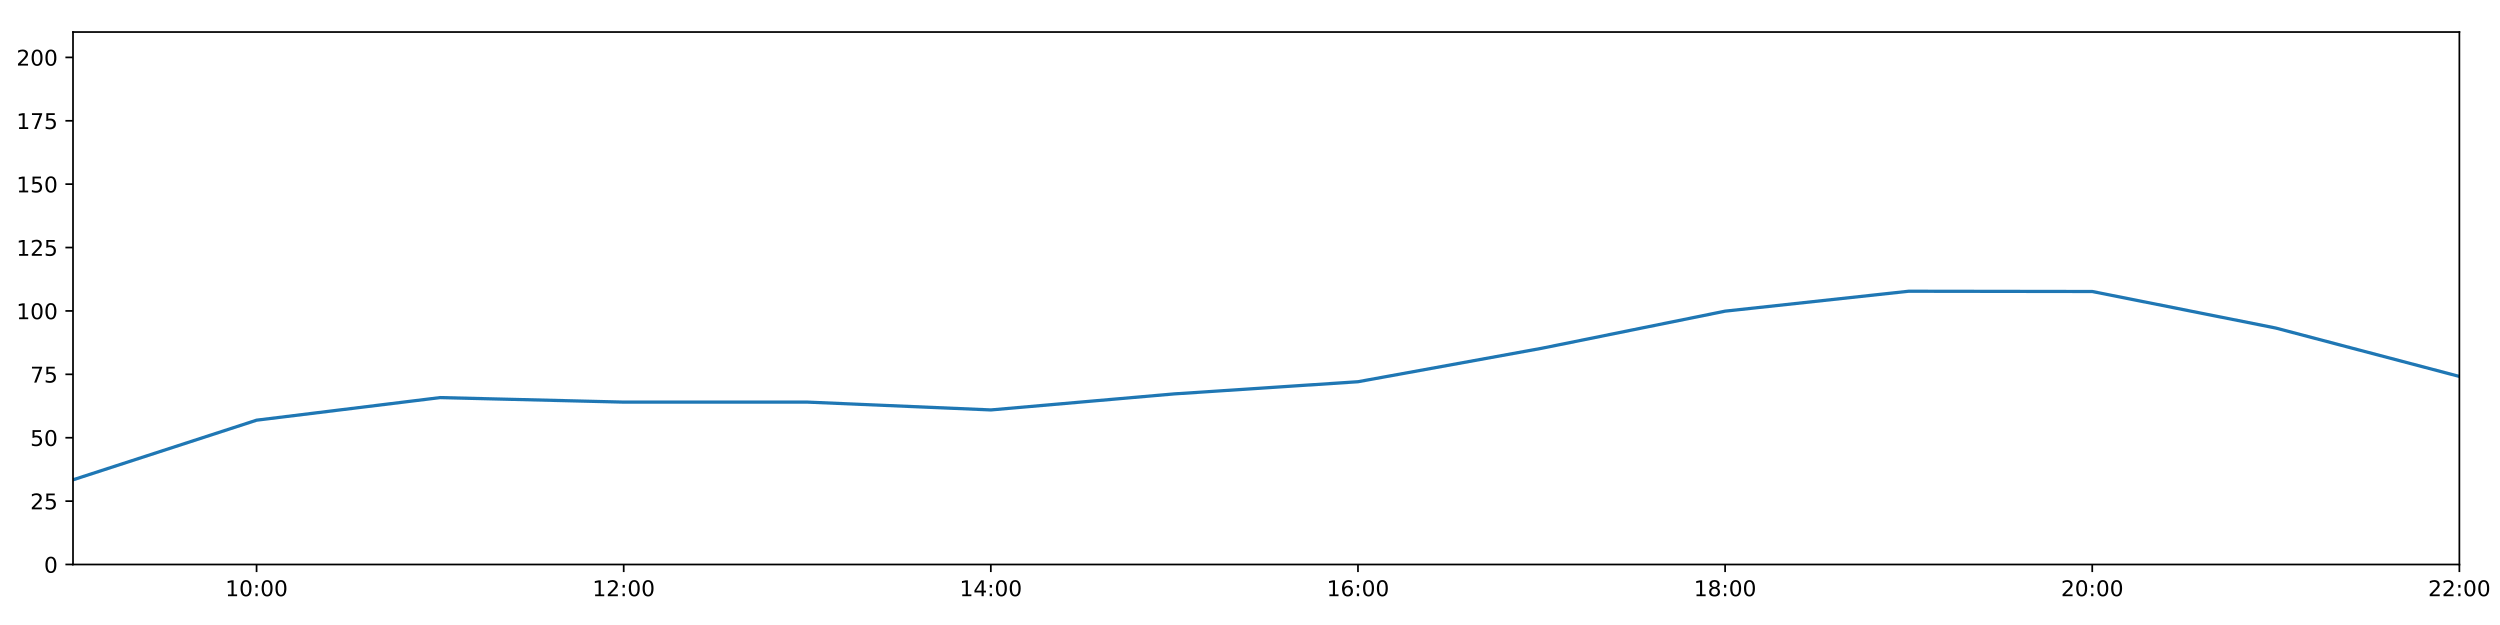
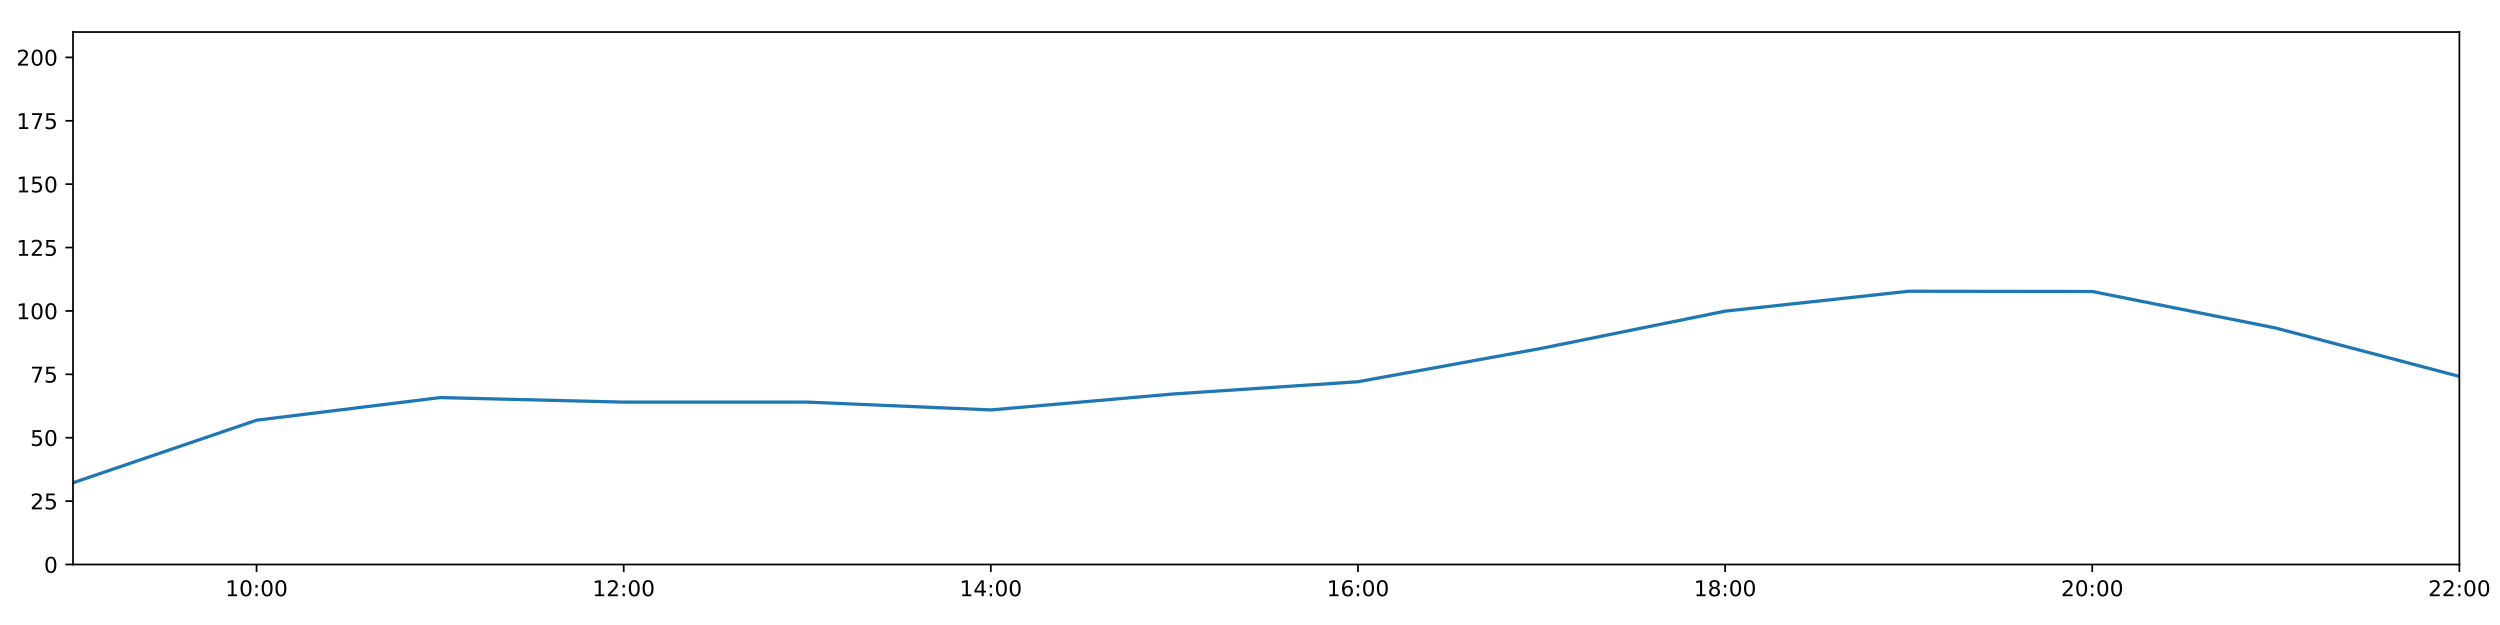
<svg xmlns="http://www.w3.org/2000/svg" xmlns:xlink="http://www.w3.org/1999/xlink" height="288pt" version="1.1" viewBox="0 0 1152 288" width="1152pt">
  <defs>
    <style type="text/css">
*{stroke-linecap:butt;stroke-linejoin:round;}
  </style>
  </defs>
  <g id="figure_1">
    <g id="patch_1">
      <path d="M 0 288  L 1152 288  L 1152 0  L 0 0  z " style="fill:#ffffff;" />
    </g>
    <g id="axes_1">
      <g id="patch_2">
        <path d="M 33.64 260.12  L 1133.28 260.12  L 1133.28 14.76  L 33.64 14.76  z " style="fill:#ffffff;" />
      </g>
      <g id="matplotlib.axis_1">
        <g id="xtick_1">
          <g id="line2d_1">
            <defs>
-               <path d="M 0 0  L 0 3.5  " id="m52dee85986" style="stroke:#000000;stroke-width:0.8;" />
-             </defs>
-             <g>
-               <use style="stroke:#000000;stroke-width:0.8;" x="118.228" xlink:href="#m52dee85986" y="260.12" />
+               <path d="M 0 0  L 0 3.5  " id="m9edf2d96e3" style="stroke:#000000;stroke-width:0.8;" />
+             </defs>
+             <g>
+               <use style="stroke:#000000;stroke-width:0.8;" x="118.228" xlink:href="#m9edf2d96e3" y="260.12" />
            </g>
          </g>
          <g id="text_1">
            <defs>
              <path d="M 12.406 8.297  L 28.516 8.297  L 28.516 63.922  L 10.984 60.406  L 10.984 69.391  L 28.422 72.906  L 38.281 72.906  L 38.281 8.297  L 54.391 8.297  L 54.391 0  L 12.406 0  z " id="DejaVuSans-49" />
              <path d="M 31.781 66.406  Q 24.172 66.406 20.328 58.906  Q 16.5 51.422 16.5 36.375  Q 16.5 21.391 20.328 13.891  Q 24.172 6.391 31.781 6.391  Q 39.453 6.391 43.281 13.891  Q 47.125 21.391 47.125 36.375  Q 47.125 51.422 43.281 58.906  Q 39.453 66.406 31.781 66.406  z M 31.781 74.219  Q 44.047 74.219 50.516 64.516  Q 56.984 54.828 56.984 36.375  Q 56.984 17.969 50.516 8.266  Q 44.047 -1.422 31.781 -1.422  Q 19.531 -1.422 13.062 8.266  Q 6.594 17.969 6.594 36.375  Q 6.594 54.828 13.062 64.516  Q 19.531 74.219 31.781 74.219  z " id="DejaVuSans-48" />
              <path d="M 11.719 12.406  L 22.016 12.406  L 22.016 0  L 11.719 0  z M 11.719 51.703  L 22.016 51.703  L 22.016 39.312  L 11.719 39.312  z " id="DejaVuSans-58" />
            </defs>
            <g transform="translate(103.8183 274.7184)scale(0.1 -0.1)">
              <use xlink:href="#DejaVuSans-49" />
              <use x="63.623" xlink:href="#DejaVuSans-48" />
              <use x="127.246" xlink:href="#DejaVuSans-58" />
              <use x="160.938" xlink:href="#DejaVuSans-48" />
              <use x="224.561" xlink:href="#DejaVuSans-48" />
            </g>
          </g>
        </g>
        <g id="xtick_2">
          <g id="line2d_2">
            <g>
-               <use style="stroke:#000000;stroke-width:0.8;" x="287.403" xlink:href="#m52dee85986" y="260.12" />
+               <use style="stroke:#000000;stroke-width:0.8;" x="287.403" xlink:href="#m9edf2d96e3" y="260.12" />
            </g>
          </g>
          <g id="text_2">
            <defs>
              <path d="M 19.188 8.297  L 53.609 8.297  L 53.609 0  L 7.328 0  L 7.328 8.297  Q 12.938 14.109 22.625 23.891  Q 32.328 33.688 34.812 36.531  Q 39.547 41.844 41.422 45.531  Q 43.312 49.219 43.312 52.781  Q 43.312 58.594 39.234 62.25  Q 35.156 65.922 28.609 65.922  Q 23.969 65.922 18.812 64.312  Q 13.672 62.703 7.812 59.422  L 7.812 69.391  Q 13.766 71.781 18.938 73  Q 24.125 74.219 28.422 74.219  Q 39.75 74.219 46.484 68.547  Q 53.219 62.891 53.219 53.422  Q 53.219 48.922 51.531 44.891  Q 49.859 40.875 45.406 35.406  Q 44.188 33.984 37.641 27.219  Q 31.109 20.453 19.188 8.297  z " id="DejaVuSans-50" />
            </defs>
            <g transform="translate(272.9937 274.7184)scale(0.1 -0.1)">
              <use xlink:href="#DejaVuSans-49" />
              <use x="63.623" xlink:href="#DejaVuSans-50" />
              <use x="127.246" xlink:href="#DejaVuSans-58" />
              <use x="160.938" xlink:href="#DejaVuSans-48" />
              <use x="224.561" xlink:href="#DejaVuSans-48" />
            </g>
          </g>
        </g>
        <g id="xtick_3">
          <g id="line2d_3">
            <g>
-               <use style="stroke:#000000;stroke-width:0.8;" x="456.578" xlink:href="#m52dee85986" y="260.12" />
+               <use style="stroke:#000000;stroke-width:0.8;" x="456.578" xlink:href="#m9edf2d96e3" y="260.12" />
            </g>
          </g>
          <g id="text_3">
            <defs>
              <path d="M 37.797 64.312  L 12.891 25.391  L 37.797 25.391  z M 35.203 72.906  L 47.609 72.906  L 47.609 25.391  L 58.016 25.391  L 58.016 17.188  L 47.609 17.188  L 47.609 0  L 37.797 0  L 37.797 17.188  L 4.891 17.188  L 4.891 26.703  z " id="DejaVuSans-52" />
            </defs>
            <g transform="translate(442.1691 274.7184)scale(0.1 -0.1)">
              <use xlink:href="#DejaVuSans-49" />
              <use x="63.623" xlink:href="#DejaVuSans-52" />
              <use x="127.246" xlink:href="#DejaVuSans-58" />
              <use x="160.938" xlink:href="#DejaVuSans-48" />
              <use x="224.561" xlink:href="#DejaVuSans-48" />
            </g>
          </g>
        </g>
        <g id="xtick_4">
          <g id="line2d_4">
            <g>
-               <use style="stroke:#000000;stroke-width:0.8;" x="625.754" xlink:href="#m52dee85986" y="260.12" />
+               <use style="stroke:#000000;stroke-width:0.8;" x="625.754" xlink:href="#m9edf2d96e3" y="260.12" />
            </g>
          </g>
          <g id="text_4">
            <defs>
              <path d="M 33.016 40.375  Q 26.375 40.375 22.484 35.828  Q 18.609 31.297 18.609 23.391  Q 18.609 15.531 22.484 10.953  Q 26.375 6.391 33.016 6.391  Q 39.656 6.391 43.531 10.953  Q 47.406 15.531 47.406 23.391  Q 47.406 31.297 43.531 35.828  Q 39.656 40.375 33.016 40.375  z M 52.594 71.297  L 52.594 62.312  Q 48.875 64.062 45.094 64.984  Q 41.312 65.922 37.594 65.922  Q 27.828 65.922 22.672 59.328  Q 17.531 52.734 16.797 39.406  Q 19.672 43.656 24.016 45.922  Q 28.375 48.188 33.594 48.188  Q 44.578 48.188 50.953 41.516  Q 57.328 34.859 57.328 23.391  Q 57.328 12.156 50.688 5.359  Q 44.047 -1.422 33.016 -1.422  Q 20.359 -1.422 13.672 8.266  Q 6.984 17.969 6.984 36.375  Q 6.984 53.656 15.188 63.938  Q 23.391 74.219 37.203 74.219  Q 40.922 74.219 44.703 73.484  Q 48.484 72.75 52.594 71.297  z " id="DejaVuSans-54" />
            </defs>
            <g transform="translate(611.3445 274.7184)scale(0.1 -0.1)">
              <use xlink:href="#DejaVuSans-49" />
              <use x="63.623" xlink:href="#DejaVuSans-54" />
              <use x="127.246" xlink:href="#DejaVuSans-58" />
              <use x="160.938" xlink:href="#DejaVuSans-48" />
              <use x="224.561" xlink:href="#DejaVuSans-48" />
            </g>
          </g>
        </g>
        <g id="xtick_5">
          <g id="line2d_5">
            <g>
-               <use style="stroke:#000000;stroke-width:0.8;" x="794.929" xlink:href="#m52dee85986" y="260.12" />
+               <use style="stroke:#000000;stroke-width:0.8;" x="794.929" xlink:href="#m9edf2d96e3" y="260.12" />
            </g>
          </g>
          <g id="text_5">
            <defs>
              <path d="M 31.781 34.625  Q 24.75 34.625 20.719 30.859  Q 16.703 27.094 16.703 20.516  Q 16.703 13.922 20.719 10.156  Q 24.75 6.391 31.781 6.391  Q 38.812 6.391 42.859 10.172  Q 46.922 13.969 46.922 20.516  Q 46.922 27.094 42.891 30.859  Q 38.875 34.625 31.781 34.625  z M 21.922 38.812  Q 15.578 40.375 12.031 44.719  Q 8.5 49.078 8.5 55.328  Q 8.5 64.062 14.719 69.141  Q 20.953 74.219 31.781 74.219  Q 42.672 74.219 48.875 69.141  Q 55.078 64.062 55.078 55.328  Q 55.078 49.078 51.531 44.719  Q 48 40.375 41.703 38.812  Q 48.828 37.156 52.797 32.312  Q 56.781 27.484 56.781 20.516  Q 56.781 9.906 50.312 4.234  Q 43.844 -1.422 31.781 -1.422  Q 19.734 -1.422 13.25 4.234  Q 6.781 9.906 6.781 20.516  Q 6.781 27.484 10.781 32.312  Q 14.797 37.156 21.922 38.812  z M 18.312 54.391  Q 18.312 48.734 21.844 45.562  Q 25.391 42.391 31.781 42.391  Q 38.141 42.391 41.719 45.562  Q 45.312 48.734 45.312 54.391  Q 45.312 60.062 41.719 63.234  Q 38.141 66.406 31.781 66.406  Q 25.391 66.406 21.844 63.234  Q 18.312 60.062 18.312 54.391  z " id="DejaVuSans-56" />
            </defs>
            <g transform="translate(780.5199 274.7184)scale(0.1 -0.1)">
              <use xlink:href="#DejaVuSans-49" />
              <use x="63.623" xlink:href="#DejaVuSans-56" />
              <use x="127.246" xlink:href="#DejaVuSans-58" />
              <use x="160.938" xlink:href="#DejaVuSans-48" />
              <use x="224.561" xlink:href="#DejaVuSans-48" />
            </g>
          </g>
        </g>
        <g id="xtick_6">
          <g id="line2d_6">
            <g>
-               <use style="stroke:#000000;stroke-width:0.8;" x="964.105" xlink:href="#m52dee85986" y="260.12" />
+               <use style="stroke:#000000;stroke-width:0.8;" x="964.105" xlink:href="#m9edf2d96e3" y="260.12" />
            </g>
          </g>
          <g id="text_6">
            <g transform="translate(949.6952 274.7184)scale(0.1 -0.1)">
              <use xlink:href="#DejaVuSans-50" />
              <use x="63.623" xlink:href="#DejaVuSans-48" />
              <use x="127.246" xlink:href="#DejaVuSans-58" />
              <use x="160.938" xlink:href="#DejaVuSans-48" />
              <use x="224.561" xlink:href="#DejaVuSans-48" />
            </g>
          </g>
        </g>
        <g id="xtick_7">
          <g id="line2d_7">
            <g>
-               <use style="stroke:#000000;stroke-width:0.8;" x="1133.28" xlink:href="#m52dee85986" y="260.12" />
+               <use style="stroke:#000000;stroke-width:0.8;" x="1133.28" xlink:href="#m9edf2d96e3" y="260.12" />
            </g>
          </g>
          <g id="text_7">
            <g transform="translate(1118.871 274.7184)scale(0.1 -0.1)">
              <use xlink:href="#DejaVuSans-50" />
              <use x="63.623" xlink:href="#DejaVuSans-50" />
              <use x="127.246" xlink:href="#DejaVuSans-58" />
              <use x="160.938" xlink:href="#DejaVuSans-48" />
              <use x="224.561" xlink:href="#DejaVuSans-48" />
            </g>
          </g>
        </g>
      </g>
      <g id="matplotlib.axis_2">
        <g id="ytick_1">
          <g id="line2d_8">
            <defs>
-               <path d="M 0 0  L -3.5 0  " id="m5706c85888" style="stroke:#000000;stroke-width:0.8;" />
-             </defs>
-             <g>
-               <use style="stroke:#000000;stroke-width:0.8;" x="33.64" xlink:href="#m5706c85888" y="260.12" />
+               <path d="M 0 0  L -3.5 0  " id="mbd5e5307d8" style="stroke:#000000;stroke-width:0.8;" />
+             </defs>
+             <g>
+               <use style="stroke:#000000;stroke-width:0.8;" x="33.64" xlink:href="#mbd5e5307d8" y="260.12" />
            </g>
          </g>
          <g id="text_8">
            <g transform="translate(20.2775 263.9192)scale(0.1 -0.1)">
              <use xlink:href="#DejaVuSans-48" />
            </g>
          </g>
        </g>
        <g id="ytick_2">
          <g id="line2d_9">
            <g>
-               <use style="stroke:#000000;stroke-width:0.8;" x="33.64" xlink:href="#m5706c85888" y="230.91" />
+               <use style="stroke:#000000;stroke-width:0.8;" x="33.64" xlink:href="#mbd5e5307d8" y="230.91" />
            </g>
          </g>
          <g id="text_9">
            <defs>
              <path d="M 10.797 72.906  L 49.516 72.906  L 49.516 64.594  L 19.828 64.594  L 19.828 46.734  Q 21.969 47.469 24.109 47.828  Q 26.266 48.188 28.422 48.188  Q 40.625 48.188 47.75 41.5  Q 54.891 34.812 54.891 23.391  Q 54.891 11.625 47.562 5.094  Q 40.234 -1.422 26.906 -1.422  Q 22.312 -1.422 17.547 -0.641  Q 12.797 0.141 7.719 1.703  L 7.719 11.625  Q 12.109 9.234 16.797 8.062  Q 21.484 6.891 26.703 6.891  Q 35.156 6.891 40.078 11.328  Q 45.016 15.766 45.016 23.391  Q 45.016 31 40.078 35.438  Q 35.156 39.891 26.703 39.891  Q 22.75 39.891 18.812 39.016  Q 14.891 38.141 10.797 36.281  z " id="DejaVuSans-53" />
            </defs>
            <g transform="translate(13.915 234.7097)scale(0.1 -0.1)">
              <use xlink:href="#DejaVuSans-50" />
              <use x="63.623" xlink:href="#DejaVuSans-53" />
            </g>
          </g>
        </g>
        <g id="ytick_3">
          <g id="line2d_10">
            <g>
-               <use style="stroke:#000000;stroke-width:0.8;" x="33.64" xlink:href="#m5706c85888" y="201.701" />
+               <use style="stroke:#000000;stroke-width:0.8;" x="33.64" xlink:href="#mbd5e5307d8" y="201.701" />
            </g>
          </g>
          <g id="text_10">
            <g transform="translate(13.915 205.5002)scale(0.1 -0.1)">
              <use xlink:href="#DejaVuSans-53" />
              <use x="63.623" xlink:href="#DejaVuSans-48" />
            </g>
          </g>
        </g>
        <g id="ytick_4">
          <g id="line2d_11">
            <g>
-               <use style="stroke:#000000;stroke-width:0.8;" x="33.64" xlink:href="#m5706c85888" y="172.491" />
+               <use style="stroke:#000000;stroke-width:0.8;" x="33.64" xlink:href="#mbd5e5307d8" y="172.491" />
            </g>
          </g>
          <g id="text_11">
            <defs>
              <path d="M 8.203 72.906  L 55.078 72.906  L 55.078 68.703  L 28.609 0  L 18.312 0  L 43.219 64.594  L 8.203 64.594  z " id="DejaVuSans-55" />
            </defs>
            <g transform="translate(13.915 176.2906)scale(0.1 -0.1)">
              <use xlink:href="#DejaVuSans-55" />
              <use x="63.623" xlink:href="#DejaVuSans-53" />
            </g>
          </g>
        </g>
        <g id="ytick_5">
          <g id="line2d_12">
            <g>
-               <use style="stroke:#000000;stroke-width:0.8;" x="33.64" xlink:href="#m5706c85888" y="143.282" />
+               <use style="stroke:#000000;stroke-width:0.8;" x="33.64" xlink:href="#mbd5e5307d8" y="143.282" />
            </g>
          </g>
          <g id="text_12">
            <g transform="translate(7.5525 147.0811)scale(0.1 -0.1)">
              <use xlink:href="#DejaVuSans-49" />
              <use x="63.623" xlink:href="#DejaVuSans-48" />
              <use x="127.246" xlink:href="#DejaVuSans-48" />
            </g>
          </g>
        </g>
        <g id="ytick_6">
          <g id="line2d_13">
            <g>
-               <use style="stroke:#000000;stroke-width:0.8;" x="33.64" xlink:href="#m5706c85888" y="114.072" />
+               <use style="stroke:#000000;stroke-width:0.8;" x="33.64" xlink:href="#mbd5e5307d8" y="114.072" />
            </g>
          </g>
          <g id="text_13">
            <g transform="translate(7.5525 117.8716)scale(0.1 -0.1)">
              <use xlink:href="#DejaVuSans-49" />
              <use x="63.623" xlink:href="#DejaVuSans-50" />
              <use x="127.246" xlink:href="#DejaVuSans-53" />
            </g>
          </g>
        </g>
        <g id="ytick_7">
          <g id="line2d_14">
            <g>
-               <use style="stroke:#000000;stroke-width:0.8;" x="33.64" xlink:href="#m5706c85888" y="84.863" />
+               <use style="stroke:#000000;stroke-width:0.8;" x="33.64" xlink:href="#mbd5e5307d8" y="84.863" />
            </g>
          </g>
          <g id="text_14">
            <g transform="translate(7.5525 88.66208)scale(0.1 -0.1)">
              <use xlink:href="#DejaVuSans-49" />
              <use x="63.623" xlink:href="#DejaVuSans-53" />
              <use x="127.246" xlink:href="#DejaVuSans-48" />
            </g>
          </g>
        </g>
        <g id="ytick_8">
          <g id="line2d_15">
            <g>
-               <use style="stroke:#000000;stroke-width:0.8;" x="33.64" xlink:href="#m5706c85888" y="55.653" />
+               <use style="stroke:#000000;stroke-width:0.8;" x="33.64" xlink:href="#mbd5e5307d8" y="55.653" />
            </g>
          </g>
          <g id="text_15">
            <g transform="translate(7.5525 59.45255)scale(0.1 -0.1)">
              <use xlink:href="#DejaVuSans-49" />
              <use x="63.623" xlink:href="#DejaVuSans-55" />
              <use x="127.246" xlink:href="#DejaVuSans-53" />
            </g>
          </g>
        </g>
        <g id="ytick_9">
          <g id="line2d_16">
            <g>
-               <use style="stroke:#000000;stroke-width:0.8;" x="33.64" xlink:href="#m5706c85888" y="26.444" />
+               <use style="stroke:#000000;stroke-width:0.8;" x="33.64" xlink:href="#mbd5e5307d8" y="26.444" />
            </g>
          </g>
          <g id="text_16">
            <g transform="translate(7.5525 30.24303)scale(0.1 -0.1)">
              <use xlink:href="#DejaVuSans-50" />
              <use x="63.623" xlink:href="#DejaVuSans-48" />
              <use x="127.246" xlink:href="#DejaVuSans-48" />
            </g>
          </g>
        </g>
      </g>
      <g id="line2d_17">
-         <path clip-path="url(#p0ec9216aa1)" d="M 33.64 221.096  L 118.228 193.62  L 202.815 183.21  L 287.403 185.295  L 371.991 185.291  L 456.578 188.897  L 541.166 181.498  L 625.754 175.899  L 710.342 160.503  L 794.929 143.379  L 879.517 134.2  L 964.105 134.324  L 1048.692 151.168  L 1133.28 173.465  " style="fill:none;stroke:#1f77b4;stroke-linecap:square;stroke-width:1.5;" />
+         <path clip-path="url(#p65c0155391)" d="M 33.64 222.462  L 118.228 193.62  L 202.815 183.21  L 287.403 185.295  L 371.991 185.291  L 456.578 188.897  L 541.166 181.498  L 625.754 175.899  L 710.342 160.503  L 794.929 143.379  L 879.517 134.2  L 964.105 134.324  L 1048.692 151.168  L 1133.28 173.465  " style="fill:none;stroke:#1f77b4;stroke-linecap:square;stroke-width:1.5;" />
      </g>
      <g id="patch_3">
        <path d="M 33.64 260.12  L 33.64 14.76  " style="fill:none;stroke:#000000;stroke-linecap:square;stroke-linejoin:miter;stroke-width:0.8;" />
      </g>
      <g id="patch_4">
        <path d="M 1133.28 260.12  L 1133.28 14.76  " style="fill:none;stroke:#000000;stroke-linecap:square;stroke-linejoin:miter;stroke-width:0.8;" />
      </g>
      <g id="patch_5">
        <path d="M 33.64 260.12  L 1133.28 260.12  " style="fill:none;stroke:#000000;stroke-linecap:square;stroke-linejoin:miter;stroke-width:0.8;" />
      </g>
      <g id="patch_6">
        <path d="M 33.64 14.76  L 1133.28 14.76  " style="fill:none;stroke:#000000;stroke-linecap:square;stroke-linejoin:miter;stroke-width:0.8;" />
      </g>
    </g>
  </g>
  <defs>
-     <clipPath id="p0ec9216aa1">
+     <clipPath id="p65c0155391">
      <rect height="245.36" width="1099.64" x="33.64" y="14.76" />
    </clipPath>
  </defs>
</svg>
